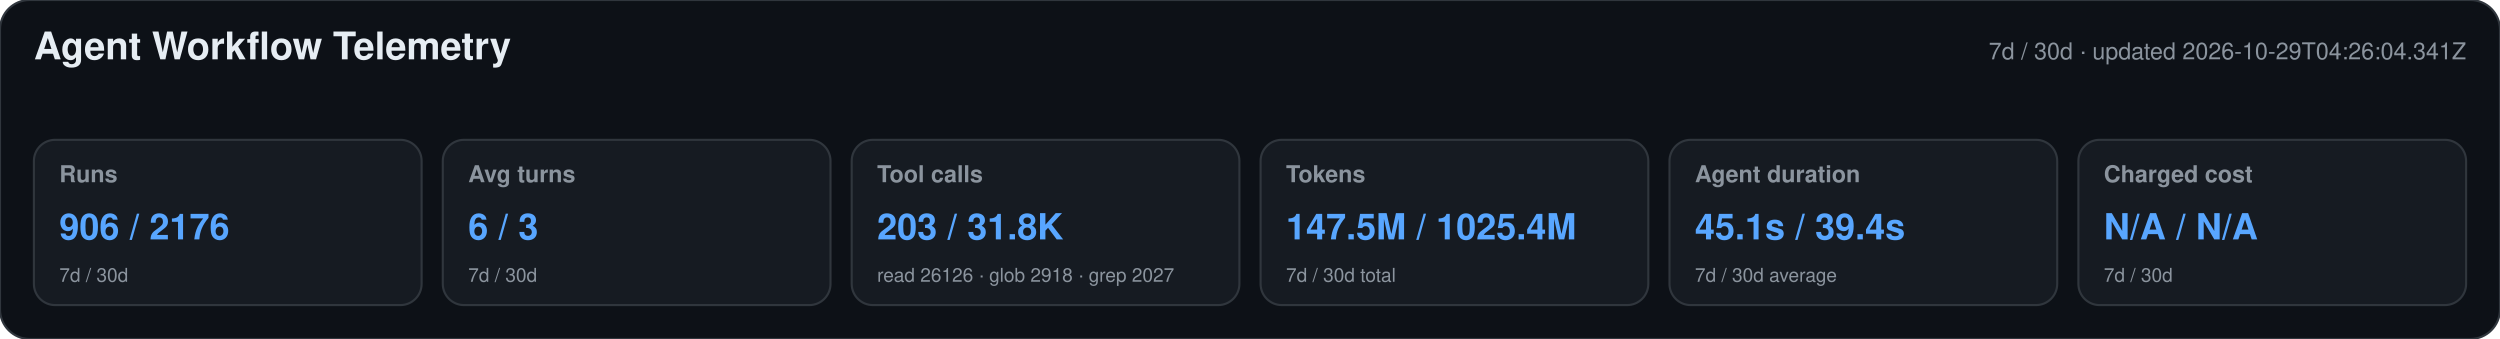
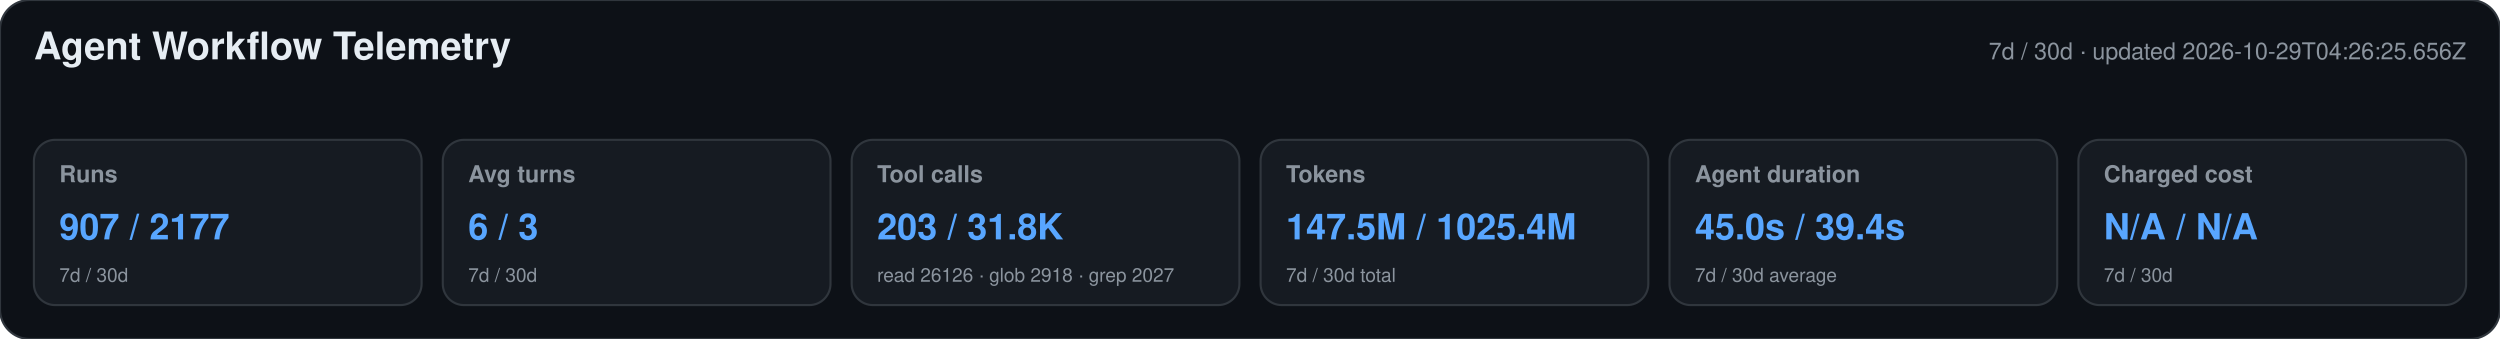
<svg xmlns="http://www.w3.org/2000/svg" width="1180" height="160" viewBox="0 0 1180 160" role="img" aria-labelledby="title desc">
  <style>text{font-family:-apple-system,BlinkMacSystemFont,"Segoe UI",Helvetica,Arial,sans-serif}.heading{font-size:18px;font-weight:650;fill:#e6edf3}.meta,.label,.secondary{fill:#8b949e}.meta,.label{font-size:11px}.label{font-weight:600}.primary{font-size:17px;font-weight:700;fill:#58a6ff}.secondary{font-size:9px}</style>
  <rect width="1180" height="160" rx="14" fill="#0d1117" stroke="#30363d" />
  <text x="16" y="28" class="heading">Agent Workflow Telemetry</text>
-   <text x="1164" y="28" text-anchor="end" class="meta">7d / 30d · updated 2026-10-29T04:26:04.341Z</text>
+   <text x="1164" y="28" text-anchor="end" class="meta">7d / 30d · updated 2026-10-29T04:26:25.656Z</text>
  <g>
    <rect x="16" y="66" width="183" height="78" rx="10" fill="#161b22" stroke="#30363d" />
    <text x="28" y="86" class="label">Runs</text>
-     <text x="28" y="113" class="primary">906 / 2176</text>
+     <text x="28" y="113" class="primary">907 / 2177</text>
    <text x="28" y="133" class="secondary">7d / 30d</text>
  </g>
  <g>
    <rect x="209" y="66" width="183" height="78" rx="10" fill="#161b22" stroke="#30363d" />
    <text x="221" y="86" class="label">Avg turns</text>
    <text x="221" y="113" class="primary">6 / 3</text>
    <text x="221" y="133" class="secondary">7d / 30d</text>
  </g>
  <g>
    <rect x="402" y="66" width="183" height="78" rx="10" fill="#161b22" stroke="#30363d" />
    <text x="414" y="86" class="label">Tool calls</text>
    <text x="414" y="113" class="primary">203 / 31.8K</text>
    <text x="414" y="133" class="secondary">read 26126 · glob 2918 · grep 2027</text>
  </g>
  <g>
    <rect x="595" y="66" width="183" height="78" rx="10" fill="#161b22" stroke="#30363d" />
    <text x="607" y="86" class="label">Tokens</text>
    <text x="607" y="113" class="primary">147.5M / 1025.4M</text>
    <text x="607" y="133" class="secondary">7d / 30d total</text>
  </g>
  <g>
    <rect x="788" y="66" width="183" height="78" rx="10" fill="#161b22" stroke="#30363d" />
    <text x="800" y="86" class="label">Agent duration</text>
-     <text x="800" y="113" class="primary">45.1s / 39.4s</text>
+     <text x="800" y="113" class="primary">45.0s / 39.4s</text>
    <text x="800" y="133" class="secondary">7d / 30d average</text>
  </g>
  <g>
    <rect x="981" y="66" width="183" height="78" rx="10" fill="#161b22" stroke="#30363d" />
    <text x="993" y="86" class="label">Charged cost</text>
    <text x="993" y="113" class="primary">N/A / N/A</text>
    <text x="993" y="133" class="secondary">7d / 30d</text>
  </g>
</svg>
